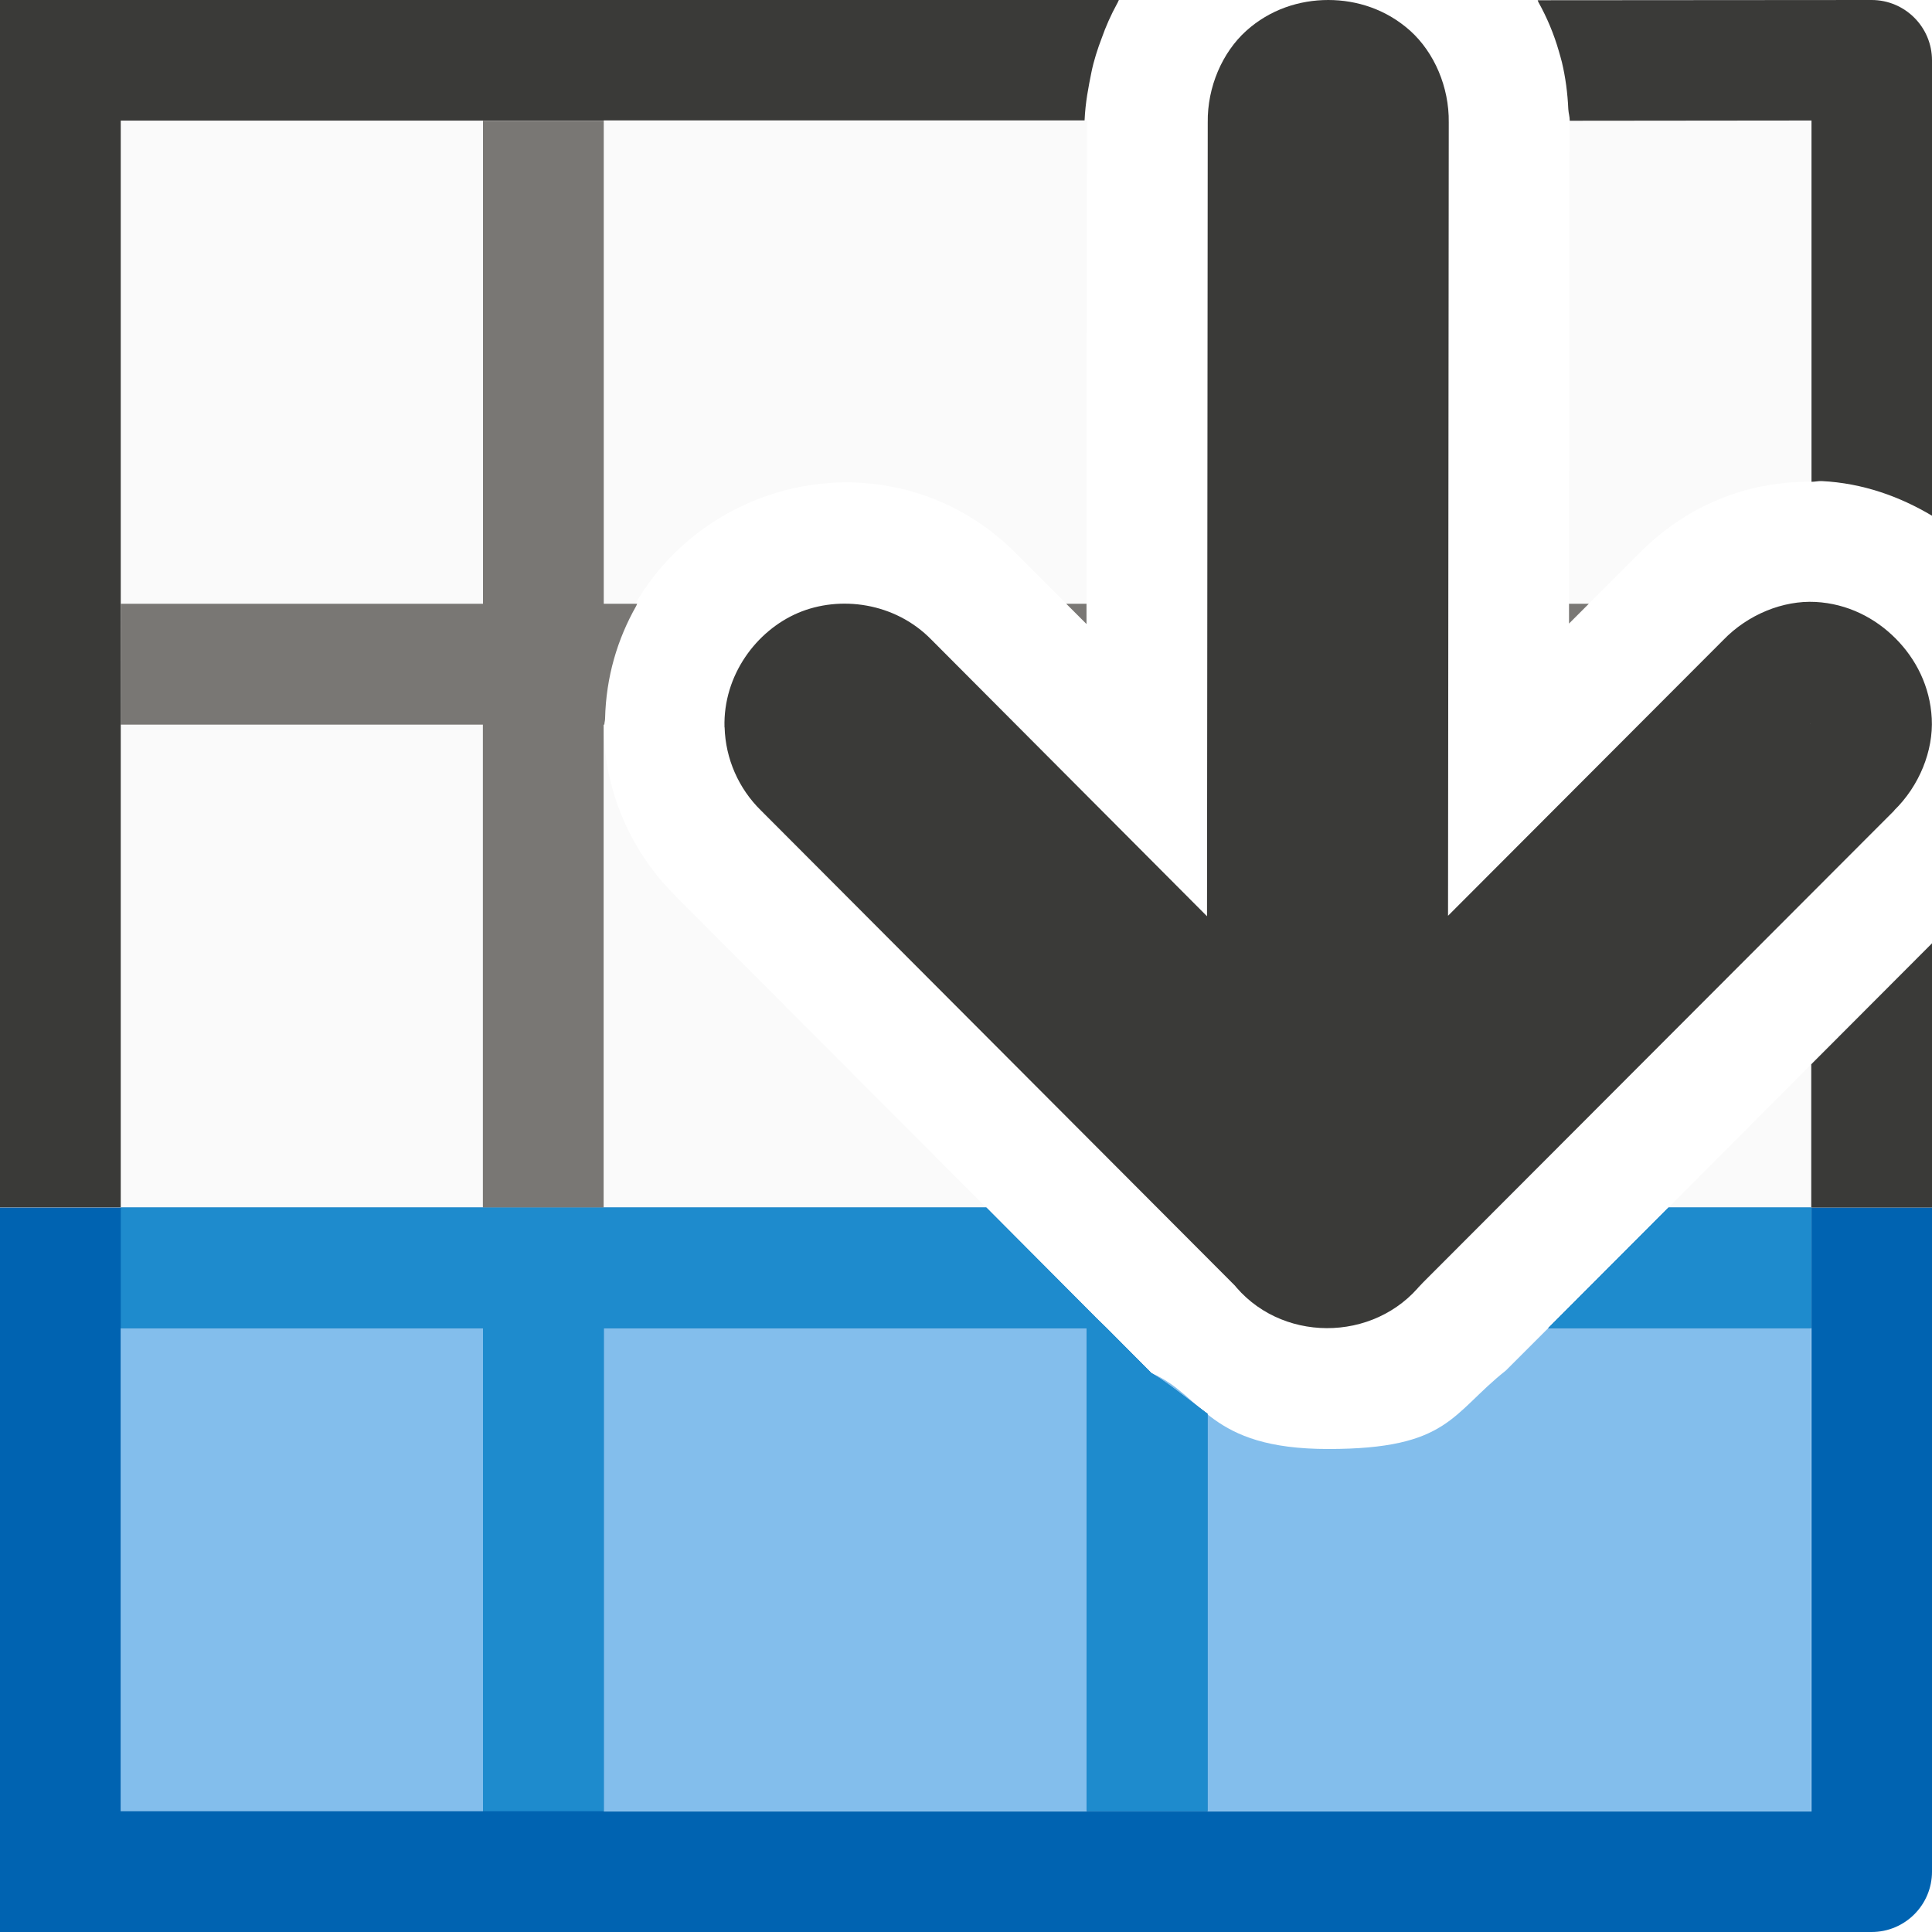
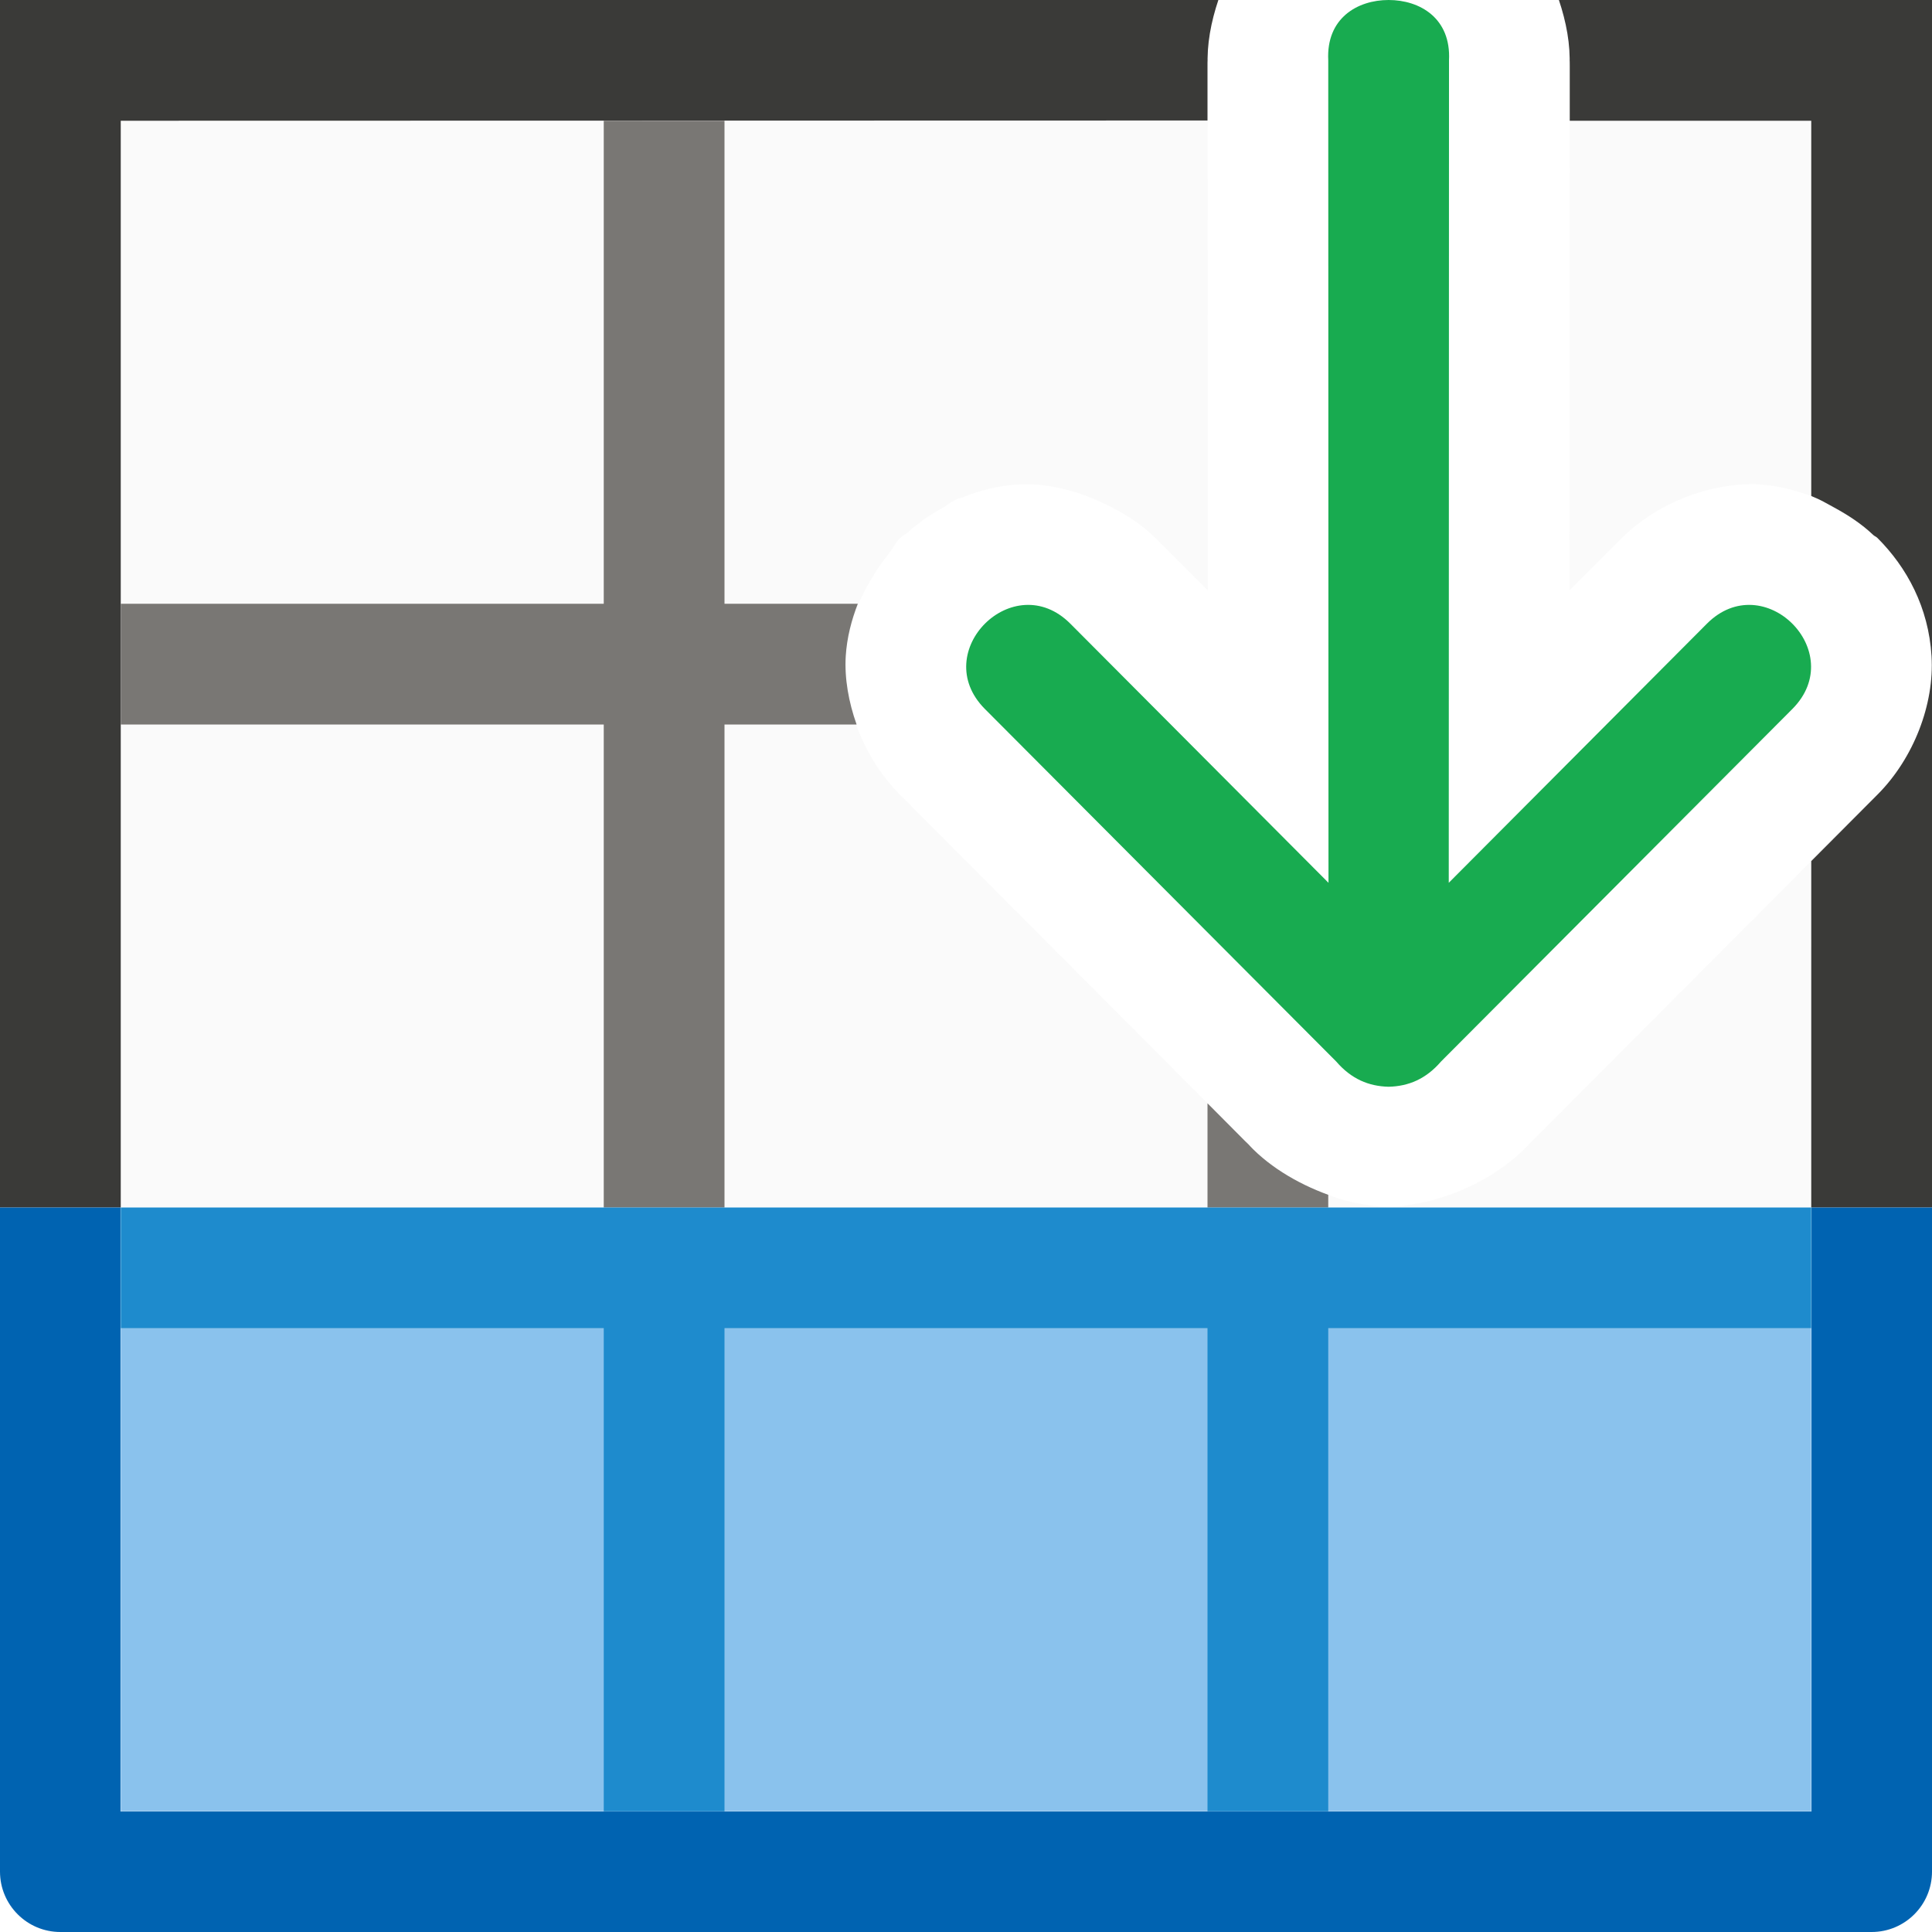
<svg xmlns="http://www.w3.org/2000/svg" viewBox="0 0 16 16">
-   <g transform="matrix(0 1 1 0 0 0)">
-     <path d="m1 1v8.004c.009 0.0.018-.002.027-.002l4.141-.004-.57-.568c-.625-.61-.75-1.485-.441-2.211.308-.725 1.022-1.243 1.895-1.219.52.014 1.012.231 1.375.602l-.008-.01 2.582 2.576v-7.168zm4.164 11.994-4.137.004c-.009 0-.018-.002-.027-.002v2.004h2.99c-.005-.559.214-1.063.619-1.451zm4.836.824-1.186 1.182h1.186zm-3.012 1.164c0.0.004.002.006.002.01h.002z" fill="#fafafa" />
-     <path d="m11 1v8.164l.371.371c.185.434.629.465.629 1.465s-.292 1.019-.65 1.471l-.031.031-.318.318v2.18h4v-14z" fill="#83beec" />
-     <path d="m10 0v5 3.168l.918.914.082.084.371.369c.07.119.205.289.328.453.003.004.005.008.008.012 0.0 0.0.002-0.0.002 0h3.291v-1h-4v-4h4.002v10.002h-5.002v.998h5.5c.276 0.0.5-.224.5-.5v-10.5-5zm1 1h4v3h-4zm0 11.82-1 .998v1.182h1z" fill="#0063b1" />
-     <path d="m0 0v5 4.266c.01-.006.02-.008.029-.014.093-.051.189-.094.289-.129.086-.033.185-.065.279-.084.125-.025.246-.05.4-.057v-3.982h.002v-1-3h4 1 4v-1h-4-1zm.002 12.734-.002 2.766c-0.0.276.224.5.5.5h3.771c-.158-.265-.27-.572-.287-.914-.001-.029.006-.055.006-.084h-2.992l.002-2.002c-.033 0-.063-.01-.096-.012-.133-.006-.263-.023-.389-.053-.03-.008-.06-.016-.09-.025-.143-.041-.279-.098-.408-.17-.005-.003-.011-.003-.016-.006zm8.812 2.266-1.002 1h2.188v-1z" fill="#3a3a38" />
-     <path d="m6.023 6c-.431-.012-.8.264-.947.609s-.088.802.221 1.104l2.291 2.283-6.574.006c-.294-.004-.58.121-.758.318-.178.197-.256.442-.256.68s.078.482.256.68c.178.197.464.322.758.318l6.57-.006-2.283 2.279c-.213.205-.33.497-.316.764.014.267.134.496.303.664.169.168.396.285.662.299.266.014.559-.102.764-.314l-.006.008 3.912-3.906.041-.039-.037.031c.502-.395.501-1.188-.008-1.576l.049.043-3.953-3.943c-.181-.185-.429-.294-.688-.301zm-.031 8.99h.002c-.031.032-.007.011.006.012.011.001.001-.003-.008-.01-.001-.001.001-.001 0-.002z" fill="#3a3a38" />
-     <path d="m5 1v3h-4v1h4v.277c.005-.003.012-.005.018-.008.275-.156.588-.25.934-.258.017-0.0.032-.006.049-.006v-.006h.051 3.949v-1h-4v-3zm0 7.83v.168h.168zm0 4.164v.164l.164-.164z" fill="#797774" />
-     <path d="m10 1v4 3.168l.918.914.082.084.371.369c.07.119.205.289.328.453.003.004.005.008.008.012h.002 3.291v-1h-4v-4h4v-1h-4v-3zm1 11.82-1 .998v1.182h1z" fill="#1e8bcd" />
-   </g>
+   <path d="m1 11h14v4h-14z" fill="#83beec" fill-opacity=".935" />
+   <path d="m1 1v9h10.475c-.028-.001-.059-.009-.088-.012-.03-.002-.061-.009-.092-.014-.071-.012-.14-.026-.213-.049-.028-.009-.056-.02-.084-.031-.26-.095-.514-.248-.689-.451l.049.053-2.91-2.92c-.294-.295-.468-.742-.443-1.143.017-.269.117-.493.246-.695.033-.054.069-.101.107-.15.034-.042.058-.095.096-.133.019-.019.046-.029.066-.047.088-.081.184-.145.285-.201.037-.021.068-.049.107-.066.006-.002.01-.007.016-.01.012-.005.027-.005.039-.01.144-.058.298-.1.467-.109.247-.014.507.056.742.174.002.001.005.001.008.002.002.001.004.003.006.004.142.073.275.159.385.27l.428.428-.002-3.889zm12 0-.002 3.889.428-.428c.223-.224.532-.377.844-.43.1-.017.2-.025.297-.02.005 0.0.009.002.014.002.146.01.281.045.408.092.004.001.008.001.012.002v-3.107zm2 6.131-2.357 2.365.049-.053c-.251.291-.659.485-1.021.535-.048.007-.099.02-.145.021h3.475z" fill="#fafafa" fill-opacity=".935" />
+   <path d="m0 0v10h1c0-3 0-6 0-9 3.002 0 5.998-.002 9-.002v-.498l.002.051c-.009-.18.027-.37.088-.551-3.592 0-6.941 0-10.09 0zm12.91 0c.061.181.097.371.088.551l.002-.051v.5h2v3.107c.004.002.008.004.012.006.062.024.117.057.174.088.12.065.233.139.328.23.01.009.024.014.033.023.246.245.425.578.449.979.025.401-.15.847-.443 1.143l-.553.555v2.869h1v-4-1-5z" fill="#3a3a38" />
+   <path d="m5 1v4h-4v1h4v4h1v-3.949-.051h.006 1.088c-.066-.186-.101-.381-.09-.566.01-.157.048-.299.1-.434h-1.104v-4zm5 8.137v.863h1v-.105c-.261-.095-.516-.247-.691-.451l.049.053z" fill="#797774" />
+   <path d="m1 10v1h4v4h1v-4h4v4h1v-4h4v-1z" fill="#1e8bcd" />
+   <path d="m11.5 0c-.258 0-.518.15-.5.5l.002 6.811-2.137-2.145c-.47-.473-1.179.232-.709.705l2.91 2.92c.125.145.269.205.434.209.165-.004.309-.064.434-.209l2.91-2.92c.47-.473-.239-1.178-.709-.705l-2.137 2.145.002-6.811c.018-.35-.242-.5-.5-.5z" fill="#18ab50" fill-rule="evenodd" />
+   <path d="m0 10v5.5c-0.0.276.224.5.5.5h4.5 6 4.5c.276 0.0.5-.224.5-.5v-5.5h-.998v5.002h-4.002-6-4.002v-5.002z" fill="#0063b1" />
</svg>
